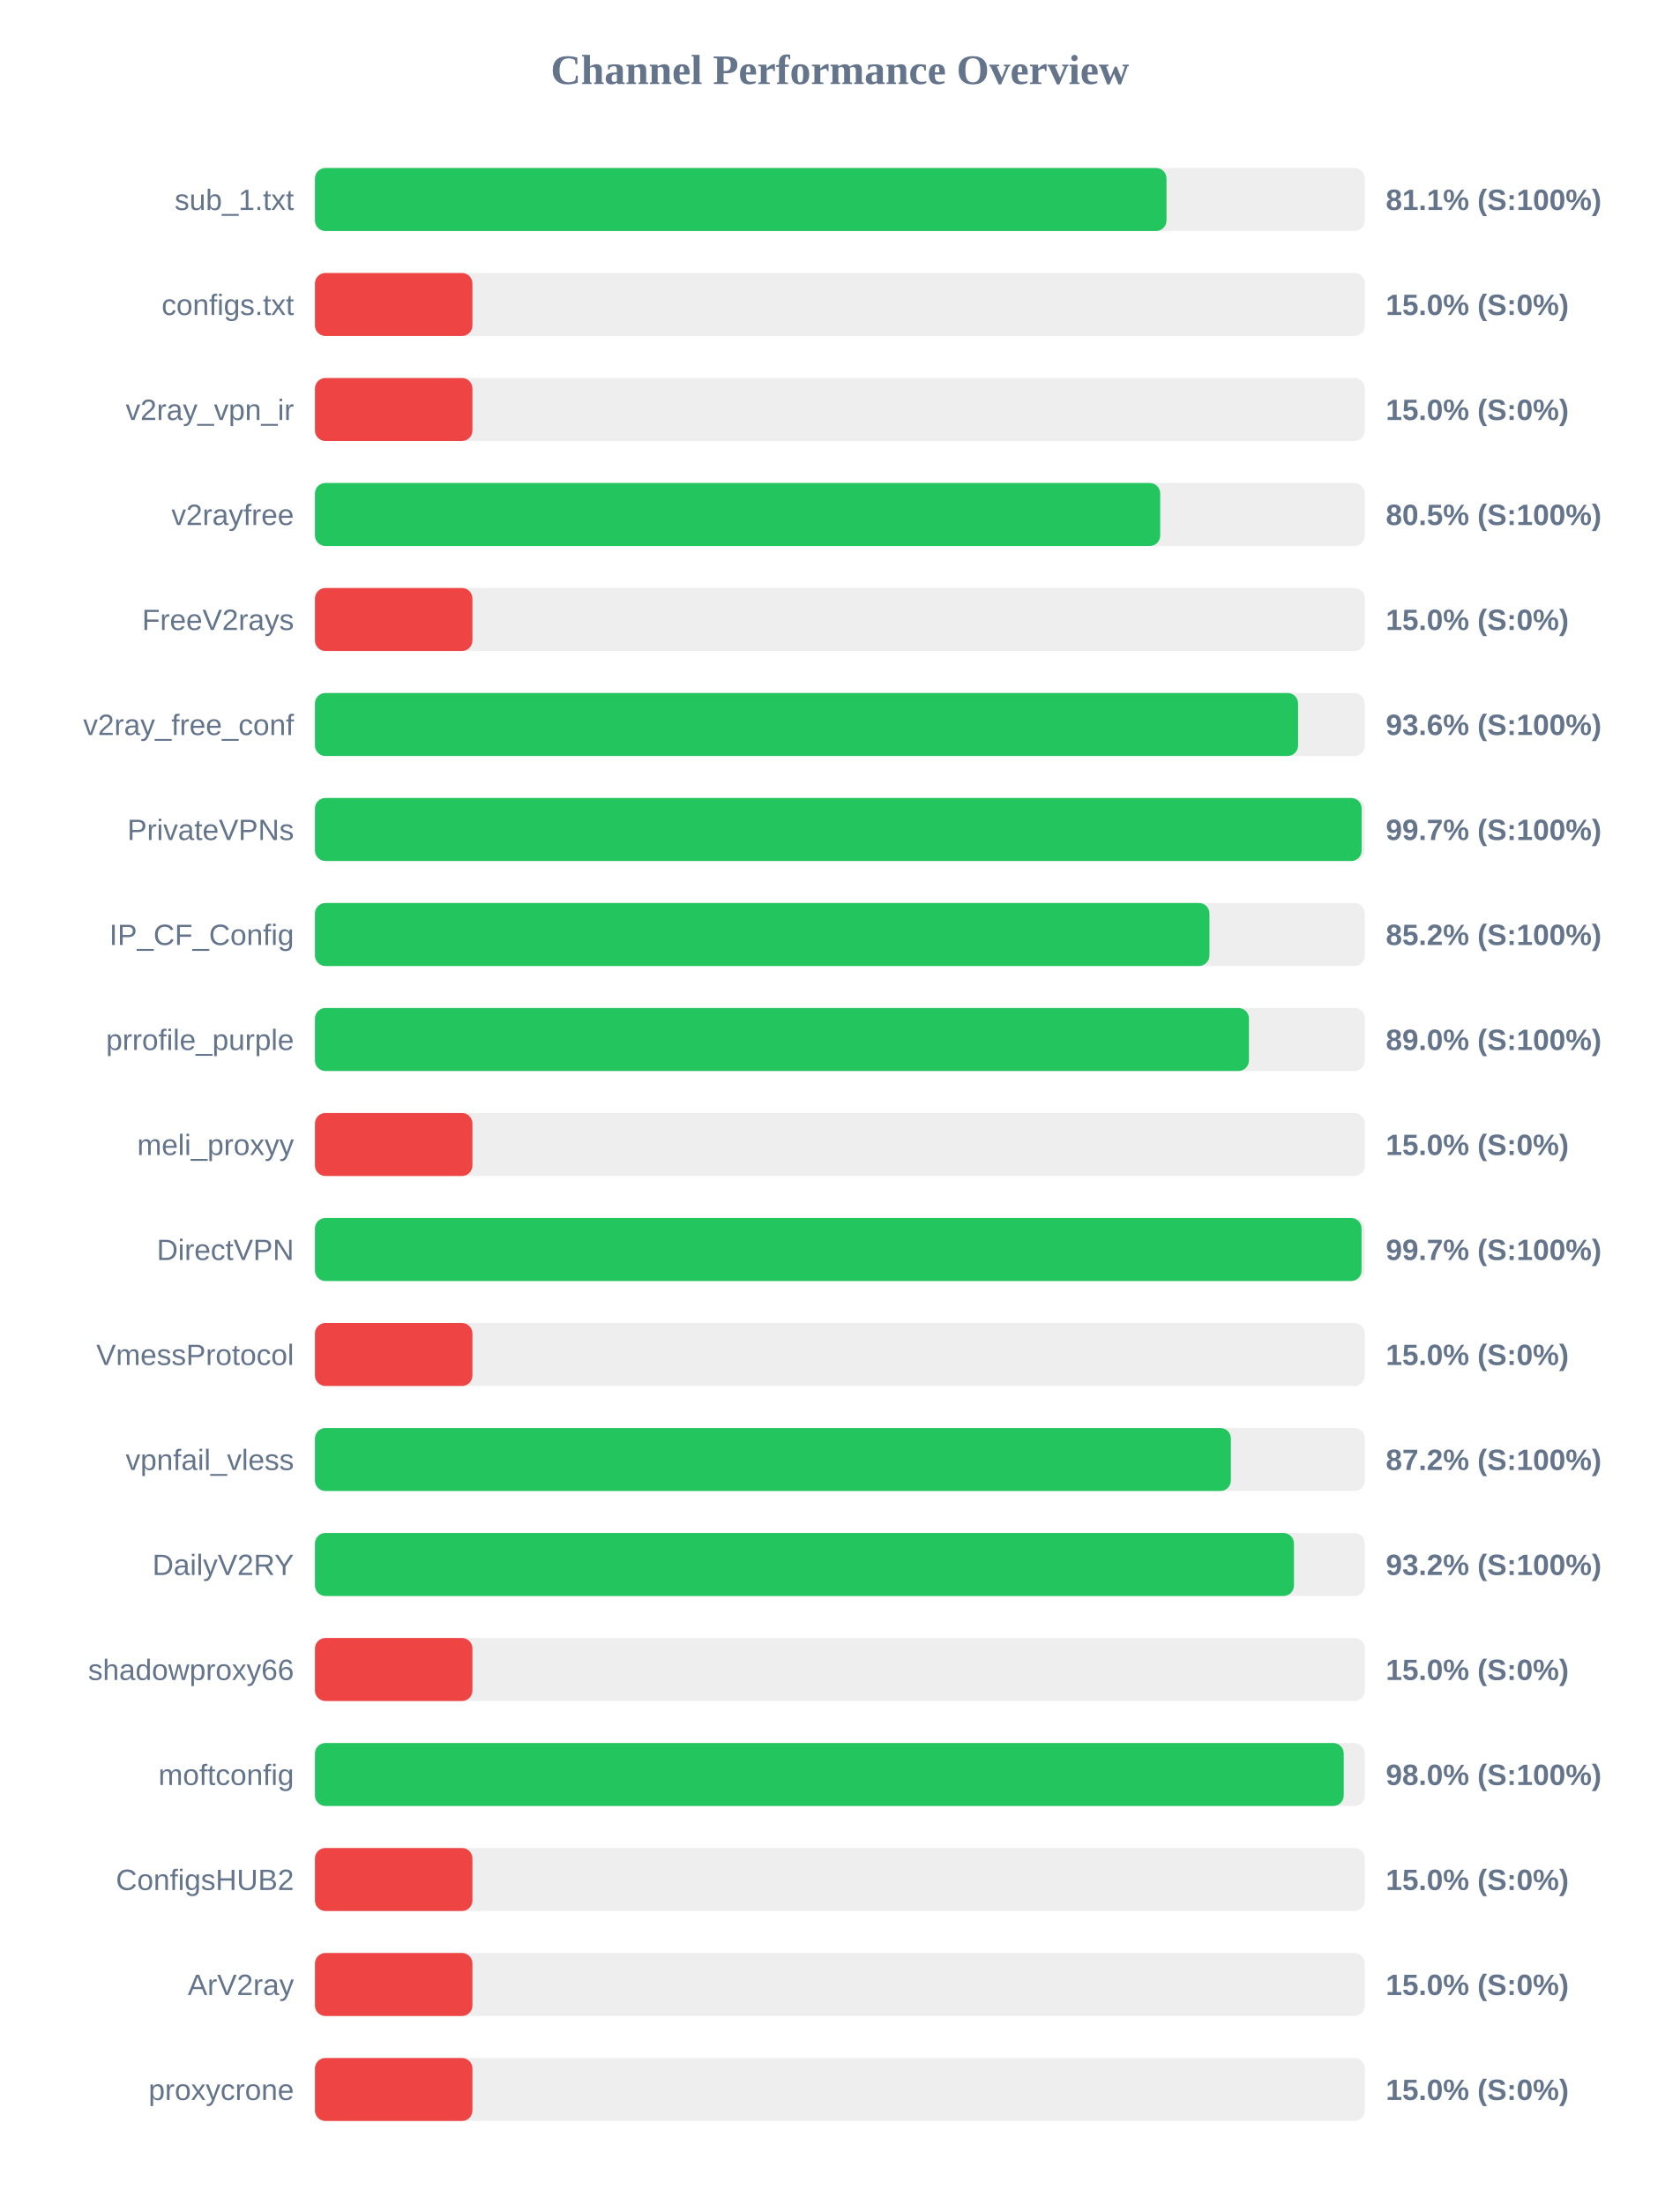
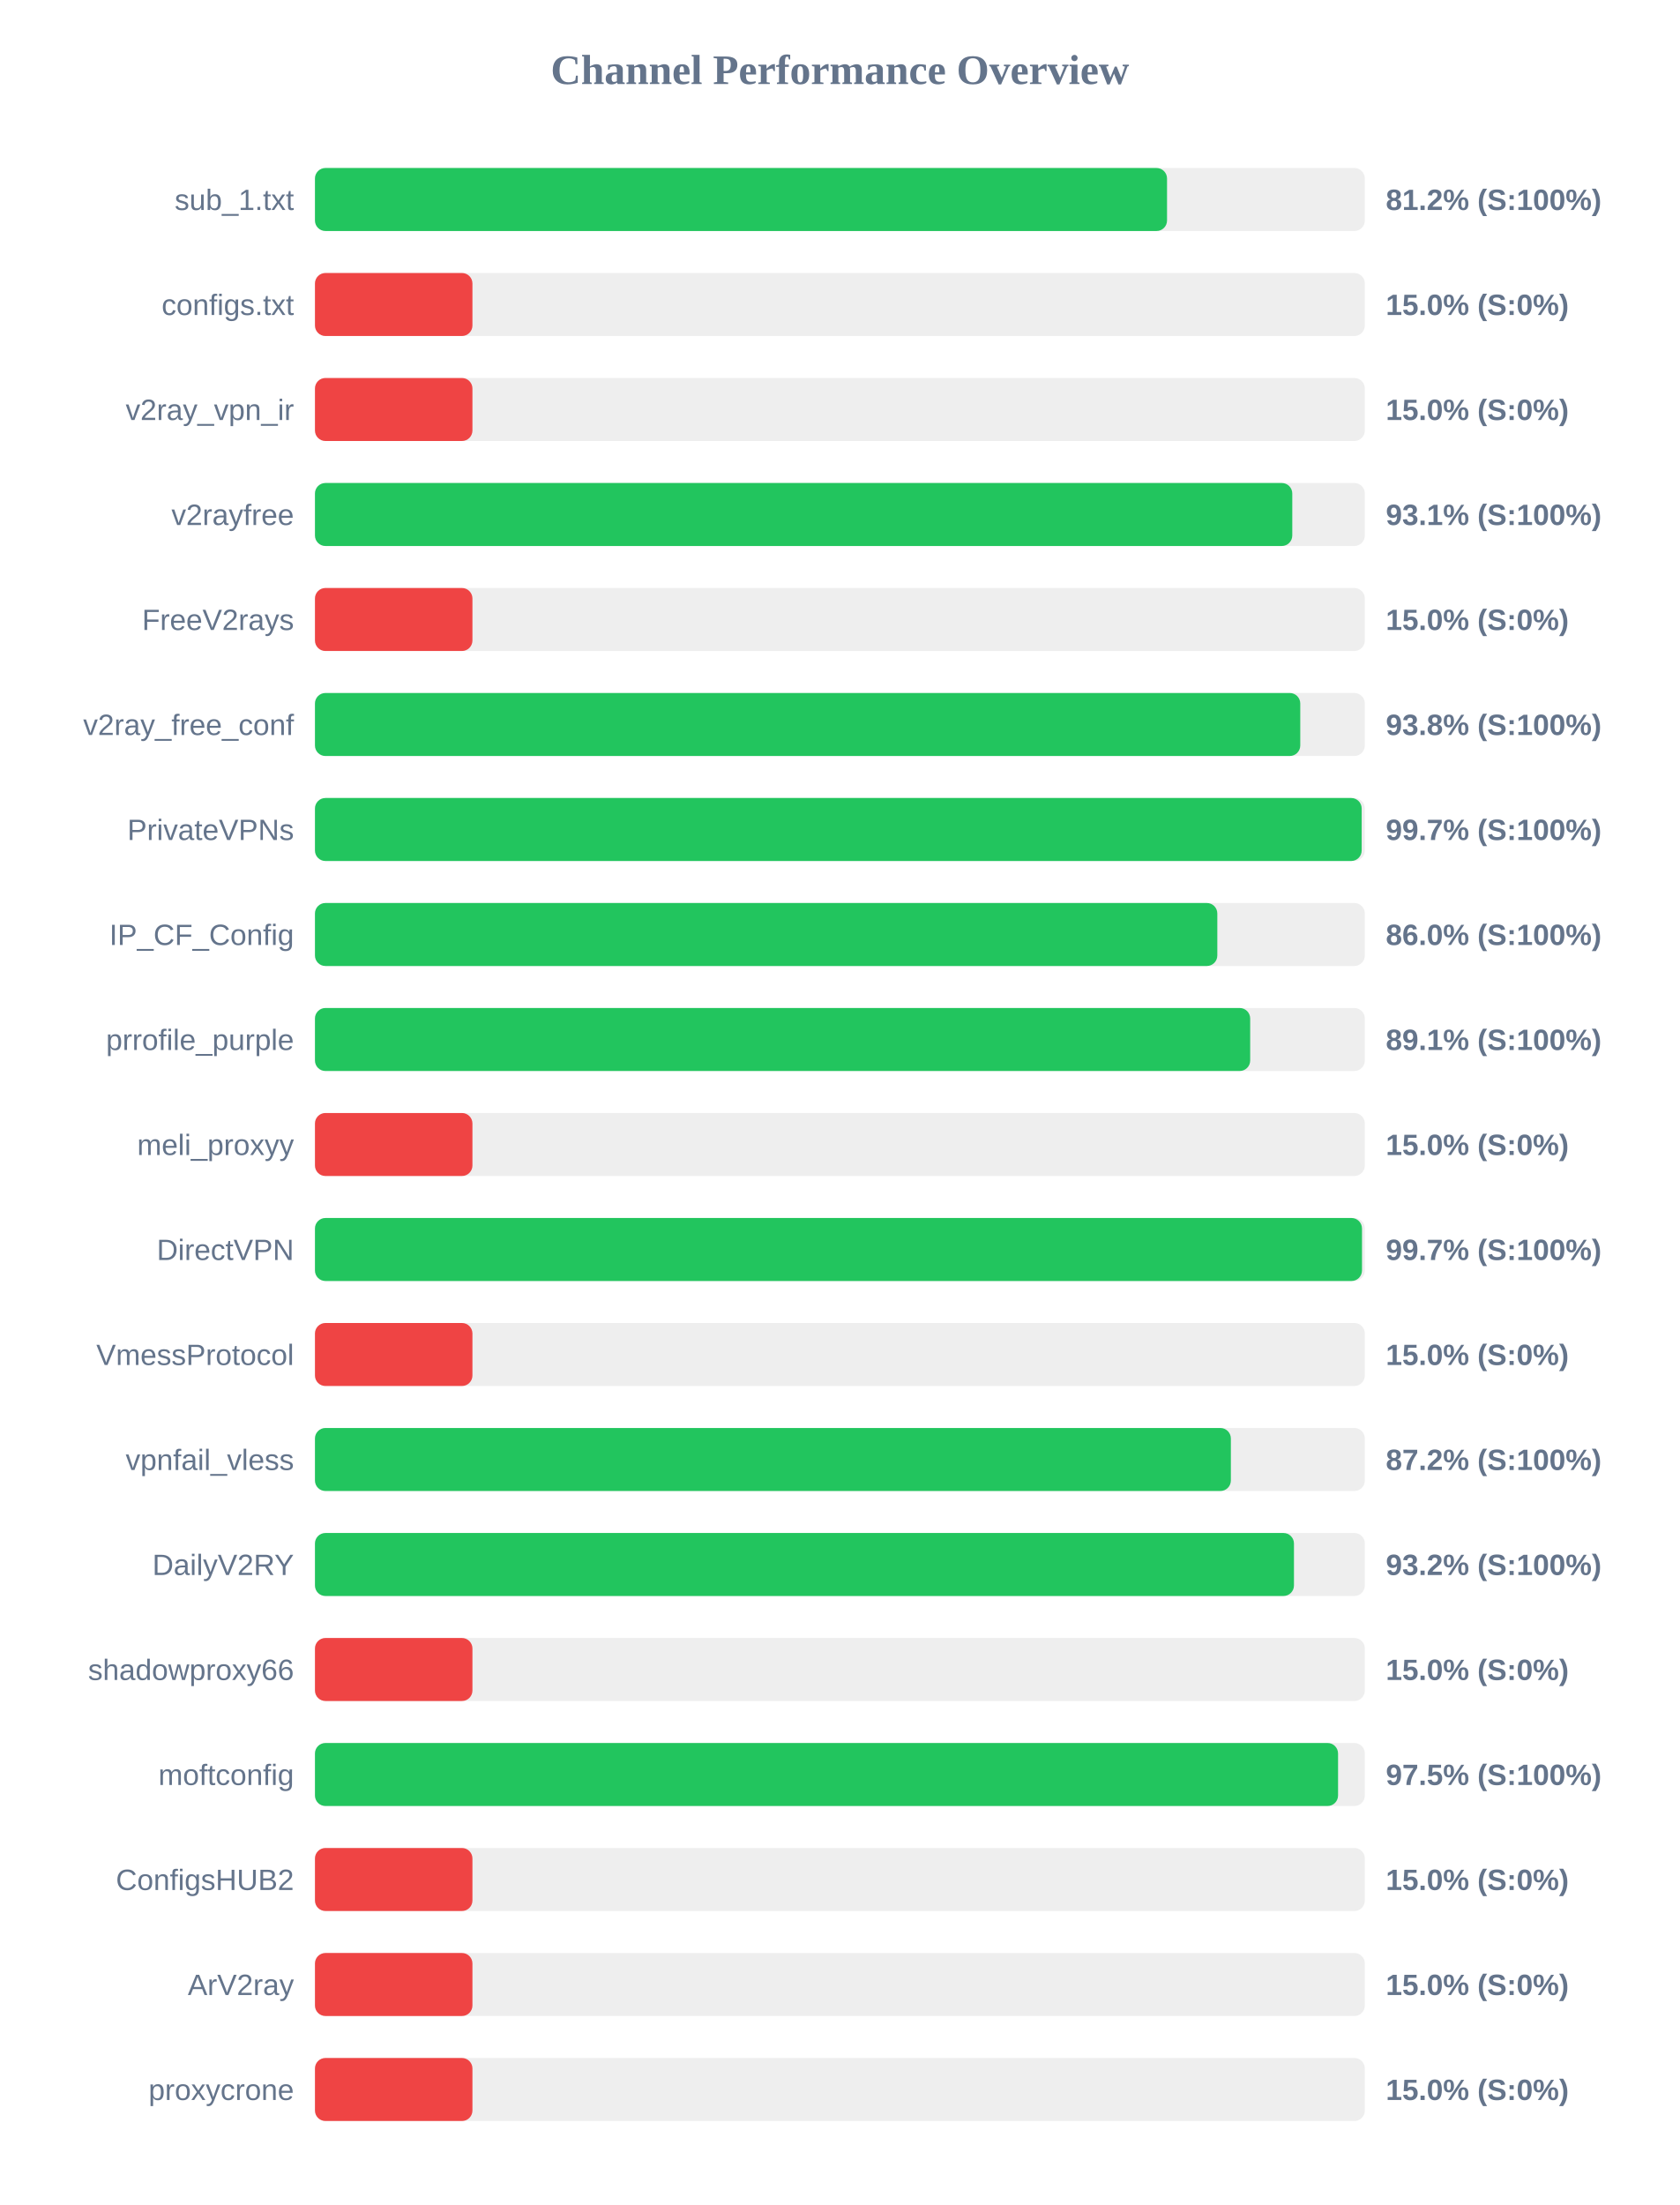
<svg xmlns="http://www.w3.org/2000/svg" width="800" height="1050" version="1.1">
  <style>
        .row { font: 14px Arial; fill: #64748b; }
        .score { font: bold 14px Arial; fill: #64748b; }
    </style>
  <text x="400" y="40" text-anchor="middle" font-size="20px" font-weight="bold" fill="#64748b">Channel Performance Overview</text>
  <rect x="150" y="80" width="500" height="30" fill="#eee" rx="5" />
-   <rect x="150" y="80" width="405.55" height="30" fill="#22c55e" rx="5" />
+   <rect x="150" y="80" width="405.8" height="30" fill="#22c55e" rx="5" />
  <text x="140" y="100" text-anchor="end" class="row">sub_1.txt</text>
-   <text x="660" y="100" text-anchor="start" class="score">81.1% (S:100%)</text>
+   <text x="660" y="100" text-anchor="start" class="score">81.2% (S:100%)</text>
  <rect x="150" y="130" width="500" height="30" fill="#eee" rx="5" />
  <rect x="150" y="130" width="75.0" height="30" fill="#ef4444" rx="5" />
  <text x="140" y="150" text-anchor="end" class="row">configs.txt</text>
  <text x="660" y="150" text-anchor="start" class="score">15.0% (S:0%)</text>
  <rect x="150" y="180" width="500" height="30" fill="#eee" rx="5" />
  <rect x="150" y="180" width="75.0" height="30" fill="#ef4444" rx="5" />
  <text x="140" y="200" text-anchor="end" class="row">v2ray_vpn_ir</text>
  <text x="660" y="200" text-anchor="start" class="score">15.0% (S:0%)</text>
  <rect x="150" y="230" width="500" height="30" fill="#eee" rx="5" />
-   <rect x="150" y="230" width="402.55" height="30" fill="#22c55e" rx="5" />
+   <rect x="150" y="230" width="465.45" height="30" fill="#22c55e" rx="5" />
  <text x="140" y="250" text-anchor="end" class="row">v2rayfree</text>
-   <text x="660" y="250" text-anchor="start" class="score">80.5% (S:100%)</text>
+   <text x="660" y="250" text-anchor="start" class="score">93.1% (S:100%)</text>
  <rect x="150" y="280" width="500" height="30" fill="#eee" rx="5" />
  <rect x="150" y="280" width="75.0" height="30" fill="#ef4444" rx="5" />
  <text x="140" y="300" text-anchor="end" class="row">FreeV2rays</text>
  <text x="660" y="300" text-anchor="start" class="score">15.0% (S:0%)</text>
  <rect x="150" y="330" width="500" height="30" fill="#eee" rx="5" />
-   <rect x="150" y="330" width="468.2" height="30" fill="#22c55e" rx="5" />
+   <rect x="150" y="330" width="469.25" height="30" fill="#22c55e" rx="5" />
  <text x="140" y="350" text-anchor="end" class="row">v2ray_free_conf</text>
-   <text x="660" y="350" text-anchor="start" class="score">93.6% (S:100%)</text>
+   <text x="660" y="350" text-anchor="start" class="score">93.8% (S:100%)</text>
  <rect x="150" y="380" width="500" height="30" fill="#eee" rx="5" />
  <rect x="150" y="380" width="498.5" height="30" fill="#22c55e" rx="5" />
  <text x="140" y="400" text-anchor="end" class="row">PrivateVPNs</text>
  <text x="660" y="400" text-anchor="start" class="score">99.7% (S:100%)</text>
  <rect x="150" y="430" width="500" height="30" fill="#eee" rx="5" />
-   <rect x="150" y="430" width="426.0" height="30" fill="#22c55e" rx="5" />
+   <rect x="150" y="430" width="429.75" height="30" fill="#22c55e" rx="5" />
  <text x="140" y="450" text-anchor="end" class="row">IP_CF_Config</text>
-   <text x="660" y="450" text-anchor="start" class="score">85.2% (S:100%)</text>
+   <text x="660" y="450" text-anchor="start" class="score">86.0% (S:100%)</text>
  <rect x="150" y="480" width="500" height="30" fill="#eee" rx="5" />
-   <rect x="150" y="480" width="444.8" height="30" fill="#22c55e" rx="5" />
+   <rect x="150" y="480" width="445.4" height="30" fill="#22c55e" rx="5" />
  <text x="140" y="500" text-anchor="end" class="row">prrofile_purple</text>
-   <text x="660" y="500" text-anchor="start" class="score">89.0% (S:100%)</text>
+   <text x="660" y="500" text-anchor="start" class="score">89.1% (S:100%)</text>
  <rect x="150" y="530" width="500" height="30" fill="#eee" rx="5" />
  <rect x="150" y="530" width="75.0" height="30" fill="#ef4444" rx="5" />
  <text x="140" y="550" text-anchor="end" class="row">meli_proxyy</text>
  <text x="660" y="550" text-anchor="start" class="score">15.0% (S:0%)</text>
  <rect x="150" y="580" width="500" height="30" fill="#eee" rx="5" />
-   <rect x="150" y="580" width="498.45" height="30" fill="#22c55e" rx="5" />
+   <rect x="150" y="580" width="498.65" height="30" fill="#22c55e" rx="5" />
  <text x="140" y="600" text-anchor="end" class="row">DirectVPN</text>
  <text x="660" y="600" text-anchor="start" class="score">99.7% (S:100%)</text>
  <rect x="150" y="630" width="500" height="30" fill="#eee" rx="5" />
  <rect x="150" y="630" width="75.0" height="30" fill="#ef4444" rx="5" />
  <text x="140" y="650" text-anchor="end" class="row">VmessProtocol</text>
  <text x="660" y="650" text-anchor="start" class="score">15.0% (S:0%)</text>
  <rect x="150" y="680" width="500" height="30" fill="#eee" rx="5" />
  <rect x="150" y="680" width="436.2" height="30" fill="#22c55e" rx="5" />
  <text x="140" y="700" text-anchor="end" class="row">vpnfail_vless</text>
  <text x="660" y="700" text-anchor="start" class="score">87.2% (S:100%)</text>
  <rect x="150" y="730" width="500" height="30" fill="#eee" rx="5" />
  <rect x="150" y="730" width="466.25" height="30" fill="#22c55e" rx="5" />
  <text x="140" y="750" text-anchor="end" class="row">DailyV2RY</text>
  <text x="660" y="750" text-anchor="start" class="score">93.2% (S:100%)</text>
  <rect x="150" y="780" width="500" height="30" fill="#eee" rx="5" />
  <rect x="150" y="780" width="75.0" height="30" fill="#ef4444" rx="5" />
  <text x="140" y="800" text-anchor="end" class="row">shadowproxy66</text>
  <text x="660" y="800" text-anchor="start" class="score">15.0% (S:0%)</text>
  <rect x="150" y="830" width="500" height="30" fill="#eee" rx="5" />
-   <rect x="150" y="830" width="489.95" height="30" fill="#22c55e" rx="5" />
+   <rect x="150" y="830" width="487.25" height="30" fill="#22c55e" rx="5" />
  <text x="140" y="850" text-anchor="end" class="row">moftconfig</text>
-   <text x="660" y="850" text-anchor="start" class="score">98.0% (S:100%)</text>
+   <text x="660" y="850" text-anchor="start" class="score">97.5% (S:100%)</text>
  <rect x="150" y="880" width="500" height="30" fill="#eee" rx="5" />
  <rect x="150" y="880" width="75.0" height="30" fill="#ef4444" rx="5" />
  <text x="140" y="900" text-anchor="end" class="row">ConfigsHUB2</text>
  <text x="660" y="900" text-anchor="start" class="score">15.0% (S:0%)</text>
  <rect x="150" y="930" width="500" height="30" fill="#eee" rx="5" />
  <rect x="150" y="930" width="75.0" height="30" fill="#ef4444" rx="5" />
  <text x="140" y="950" text-anchor="end" class="row">ArV2ray</text>
  <text x="660" y="950" text-anchor="start" class="score">15.0% (S:0%)</text>
  <rect x="150" y="980" width="500" height="30" fill="#eee" rx="5" />
  <rect x="150" y="980" width="75.0" height="30" fill="#ef4444" rx="5" />
  <text x="140" y="1000" text-anchor="end" class="row">proxycrone</text>
  <text x="660" y="1000" text-anchor="start" class="score">15.0% (S:0%)</text>
</svg>
